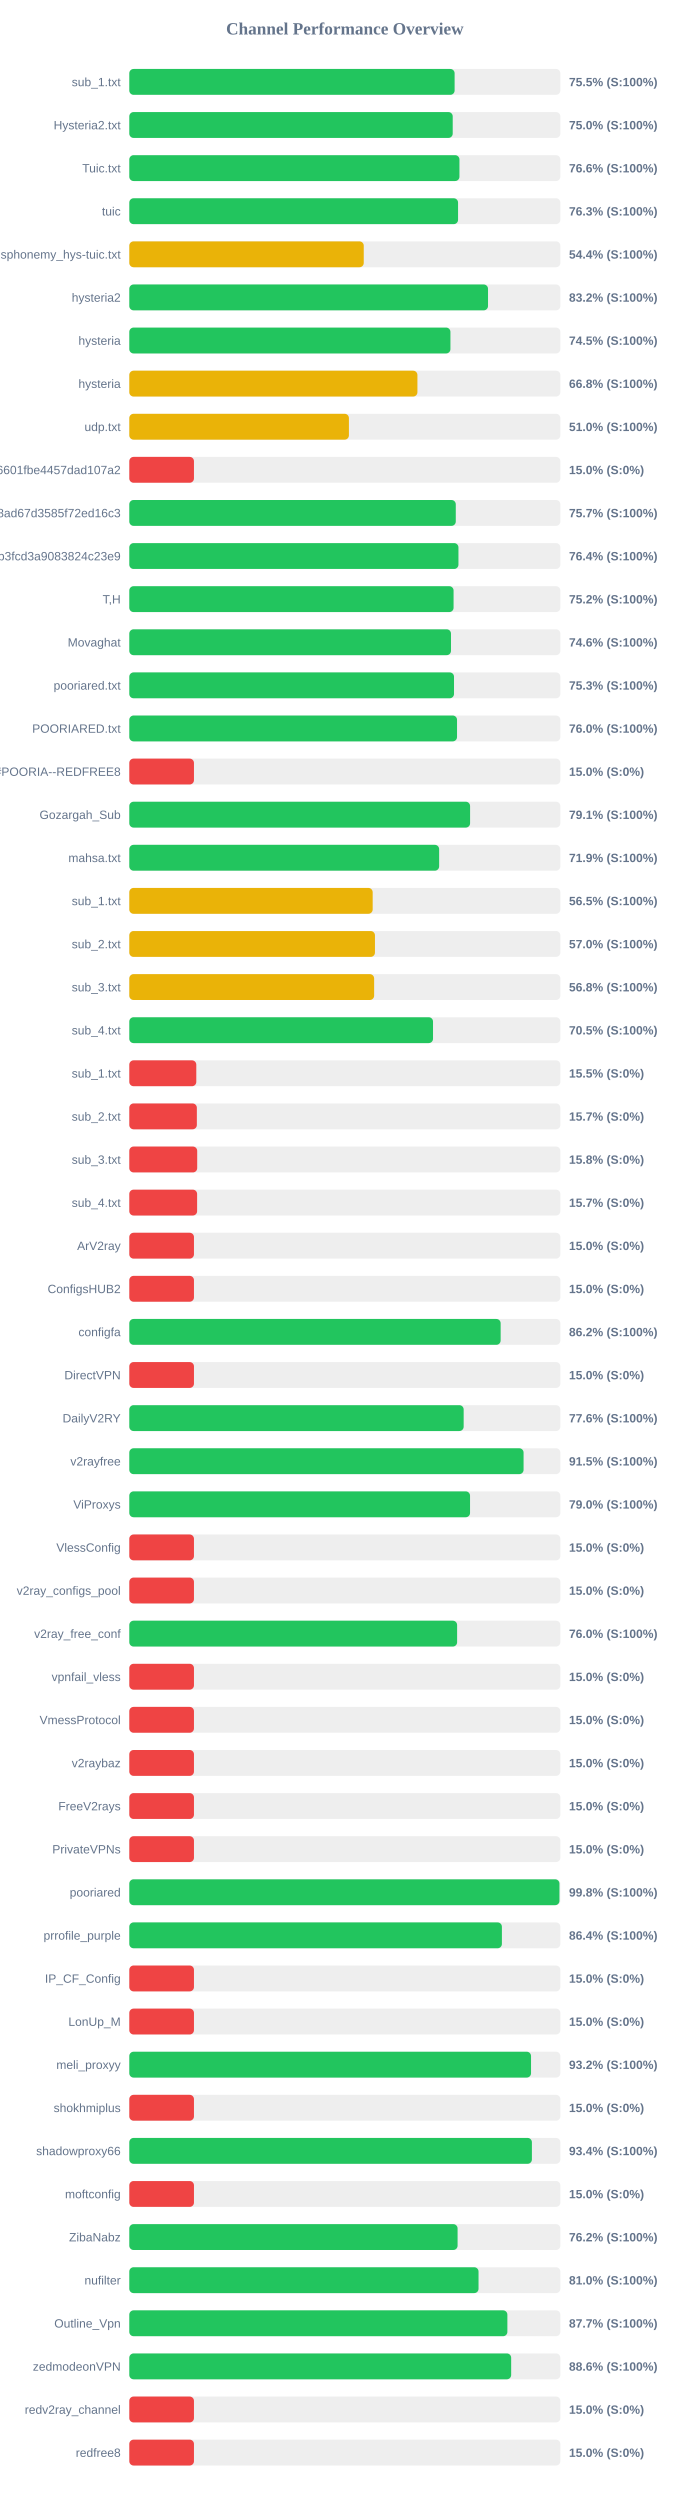
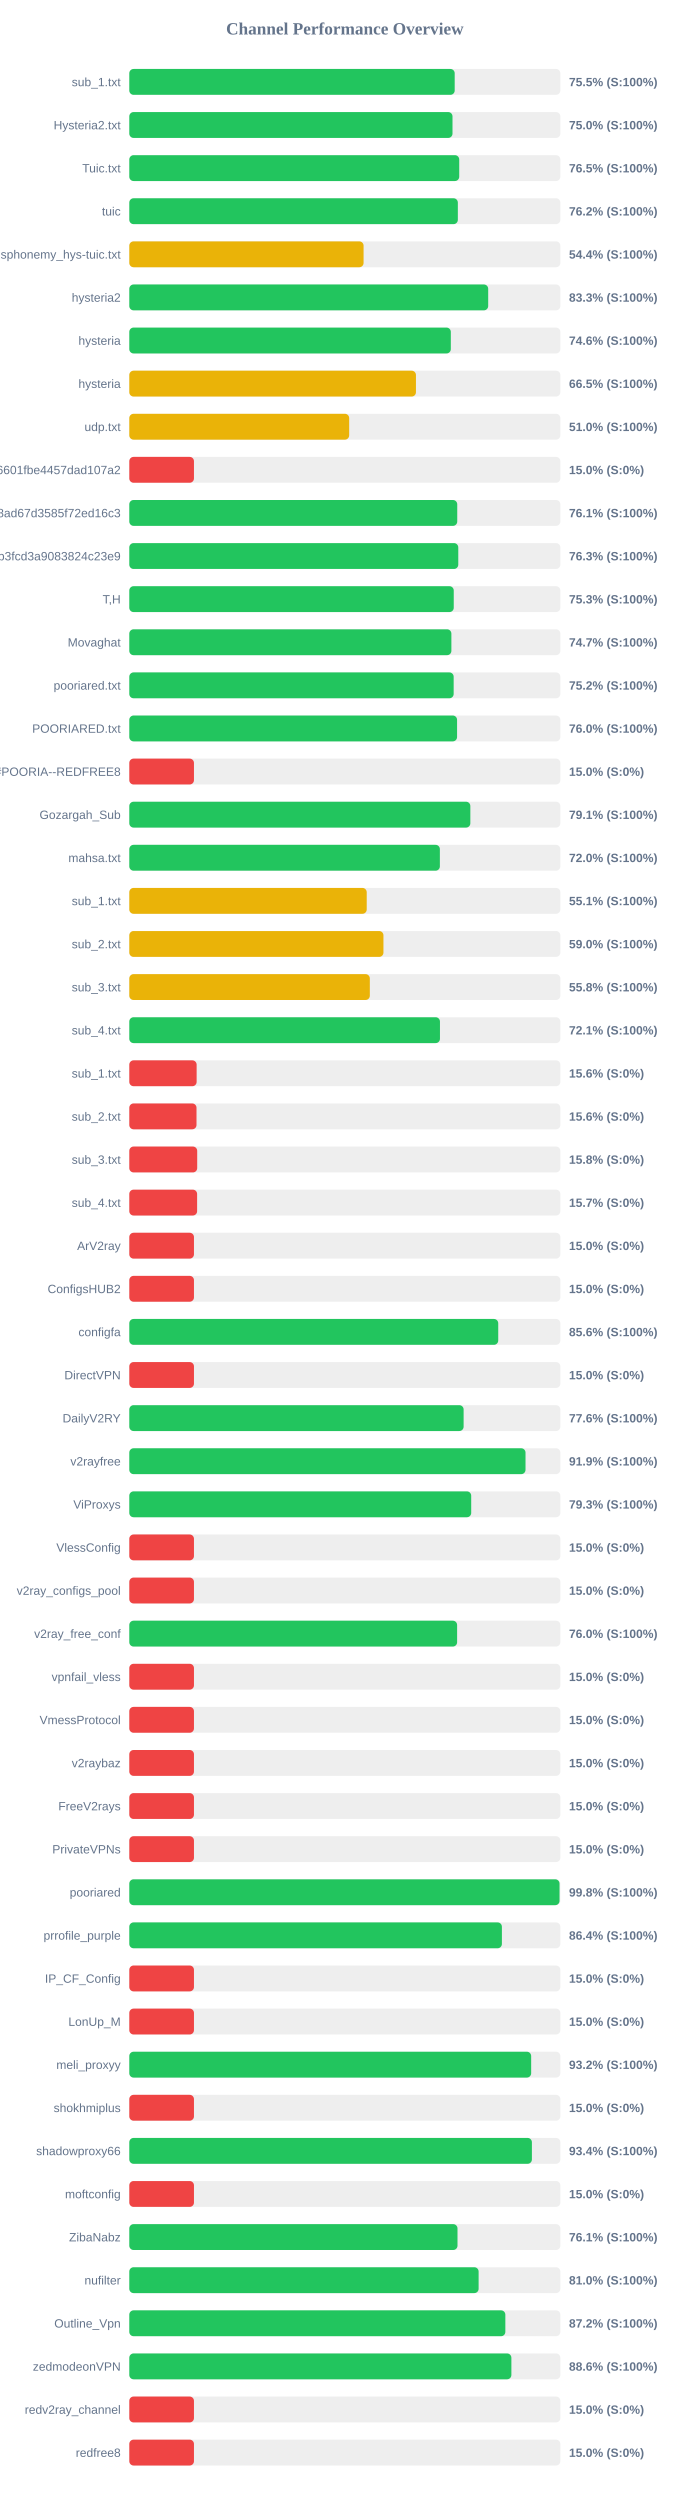
<svg xmlns="http://www.w3.org/2000/svg" width="800" height="2900" version="1.1">
  <style>
        .row { font: 14px Arial; fill: #64748b; }
        .score { font: bold 14px Arial; fill: #64748b; }
    </style>
  <text x="400" y="40" text-anchor="middle" font-size="20px" font-weight="bold" fill="#64748b">Channel Performance Overview</text>
  <rect x="150" y="80" width="500" height="30" fill="#eee" rx="5" />
-   <rect x="150" y="80" width="377.35" height="30" fill="#22c55e" rx="5" />
+   <rect x="150" y="80" width="377.45" height="30" fill="#22c55e" rx="5" />
  <text x="140" y="100" text-anchor="end" class="row">sub_1.txt</text>
  <text x="660" y="100" text-anchor="start" class="score">75.5% (S:100%)</text>
  <rect x="150" y="130" width="500" height="30" fill="#eee" rx="5" />
-   <rect x="150" y="130" width="375.15" height="30" fill="#22c55e" rx="5" />
+   <rect x="150" y="130" width="374.9" height="30" fill="#22c55e" rx="5" />
  <text x="140" y="150" text-anchor="end" class="row">Hysteria2.txt</text>
  <text x="660" y="150" text-anchor="start" class="score">75.0% (S:100%)</text>
  <rect x="150" y="180" width="500" height="30" fill="#eee" rx="5" />
-   <rect x="150" y="180" width="382.95" height="30" fill="#22c55e" rx="5" />
+   <rect x="150" y="180" width="382.7" height="30" fill="#22c55e" rx="5" />
  <text x="140" y="200" text-anchor="end" class="row">Tuic.txt</text>
-   <text x="660" y="200" text-anchor="start" class="score">76.6% (S:100%)</text>
+   <text x="660" y="200" text-anchor="start" class="score">76.5% (S:100%)</text>
  <rect x="150" y="230" width="500" height="30" fill="#eee" rx="5" />
-   <rect x="150" y="230" width="381.35" height="30" fill="#22c55e" rx="5" />
+   <rect x="150" y="230" width="381.1" height="30" fill="#22c55e" rx="5" />
  <text x="140" y="250" text-anchor="end" class="row">tuic</text>
-   <text x="660" y="250" text-anchor="start" class="score">76.3% (S:100%)</text>
+   <text x="660" y="250" text-anchor="start" class="score">76.2% (S:100%)</text>
  <rect x="150" y="280" width="500" height="30" fill="#eee" rx="5" />
-   <rect x="150" y="280" width="271.95" height="30" fill="#eab308" rx="5" />
+   <rect x="150" y="280" width="271.75" height="30" fill="#eab308" rx="5" />
  <text x="140" y="300" text-anchor="end" class="row">ndsphonemy_hys-tuic.txt</text>
  <text x="660" y="300" text-anchor="start" class="score">54.4% (S:100%)</text>
  <rect x="150" y="330" width="500" height="30" fill="#eee" rx="5" />
-   <rect x="150" y="330" width="416.1" height="30" fill="#22c55e" rx="5" />
+   <rect x="150" y="330" width="416.3" height="30" fill="#22c55e" rx="5" />
  <text x="140" y="350" text-anchor="end" class="row">hysteria2</text>
-   <text x="660" y="350" text-anchor="start" class="score">83.2% (S:100%)</text>
+   <text x="660" y="350" text-anchor="start" class="score">83.3% (S:100%)</text>
  <rect x="150" y="380" width="500" height="30" fill="#eee" rx="5" />
-   <rect x="150" y="380" width="372.5" height="30" fill="#22c55e" rx="5" />
+   <rect x="150" y="380" width="372.95" height="30" fill="#22c55e" rx="5" />
  <text x="140" y="400" text-anchor="end" class="row">hysteria</text>
-   <text x="660" y="400" text-anchor="start" class="score">74.5% (S:100%)</text>
+   <text x="660" y="400" text-anchor="start" class="score">74.6% (S:100%)</text>
  <rect x="150" y="430" width="500" height="30" fill="#eee" rx="5" />
-   <rect x="150" y="430" width="334.2" height="30" fill="#eab308" rx="5" />
+   <rect x="150" y="430" width="332.5" height="30" fill="#eab308" rx="5" />
  <text x="140" y="450" text-anchor="end" class="row">hysteria</text>
-   <text x="660" y="450" text-anchor="start" class="score">66.8% (S:100%)</text>
+   <text x="660" y="450" text-anchor="start" class="score">66.5% (S:100%)</text>
  <rect x="150" y="480" width="500" height="30" fill="#eee" rx="5" />
-   <rect x="150" y="480" width="254.75" height="30" fill="#eab308" rx="5" />
+   <rect x="150" y="480" width="255.05" height="30" fill="#eab308" rx="5" />
  <text x="140" y="500" text-anchor="end" class="row">udp.txt</text>
  <text x="660" y="500" text-anchor="start" class="score">51.0% (S:100%)</text>
  <rect x="150" y="530" width="500" height="30" fill="#eee" rx="5" />
  <rect x="150" y="530" width="75.0" height="30" fill="#ef4444" rx="5" />
  <text x="140" y="550" text-anchor="end" class="row">6ca22ad3b96aa6601fbe4457dad107a2</text>
  <text x="660" y="550" text-anchor="start" class="score">15.0% (S:0%)</text>
  <rect x="150" y="580" width="500" height="30" fill="#eee" rx="5" />
-   <rect x="150" y="580" width="378.7" height="30" fill="#22c55e" rx="5" />
+   <rect x="150" y="580" width="380.4" height="30" fill="#22c55e" rx="5" />
  <text x="140" y="600" text-anchor="end" class="row">d2ddf60933dd08ad67d3585f72ed16c3</text>
-   <text x="660" y="600" text-anchor="start" class="score">75.7% (S:100%)</text>
+   <text x="660" y="600" text-anchor="start" class="score">76.1% (S:100%)</text>
  <rect x="150" y="630" width="500" height="30" fill="#eee" rx="5" />
-   <rect x="150" y="630" width="381.8" height="30" fill="#22c55e" rx="5" />
+   <rect x="150" y="630" width="381.6" height="30" fill="#22c55e" rx="5" />
  <text x="140" y="650" text-anchor="end" class="row">subscribe?token=8bc38a0c131e9b3fcd3a9083824c23e9</text>
-   <text x="660" y="650" text-anchor="start" class="score">76.4% (S:100%)</text>
+   <text x="660" y="650" text-anchor="start" class="score">76.3% (S:100%)</text>
  <rect x="150" y="680" width="500" height="30" fill="#eee" rx="5" />
-   <rect x="150" y="680" width="376.15" height="30" fill="#22c55e" rx="5" />
+   <rect x="150" y="680" width="376.35" height="30" fill="#22c55e" rx="5" />
  <text x="140" y="700" text-anchor="end" class="row">T,H</text>
-   <text x="660" y="700" text-anchor="start" class="score">75.2% (S:100%)</text>
+   <text x="660" y="700" text-anchor="start" class="score">75.3% (S:100%)</text>
  <rect x="150" y="730" width="500" height="30" fill="#eee" rx="5" />
-   <rect x="150" y="730" width="373.15" height="30" fill="#22c55e" rx="5" />
+   <rect x="150" y="730" width="373.6" height="30" fill="#22c55e" rx="5" />
  <text x="140" y="750" text-anchor="end" class="row">Movaghat</text>
-   <text x="660" y="750" text-anchor="start" class="score">74.6% (S:100%)</text>
+   <text x="660" y="750" text-anchor="start" class="score">74.7% (S:100%)</text>
  <rect x="150" y="780" width="500" height="30" fill="#eee" rx="5" />
-   <rect x="150" y="780" width="376.65" height="30" fill="#22c55e" rx="5" />
+   <rect x="150" y="780" width="376.25" height="30" fill="#22c55e" rx="5" />
  <text x="140" y="800" text-anchor="end" class="row">pooriared.txt</text>
-   <text x="660" y="800" text-anchor="start" class="score">75.3% (S:100%)</text>
+   <text x="660" y="800" text-anchor="start" class="score">75.2% (S:100%)</text>
  <rect x="150" y="830" width="500" height="30" fill="#eee" rx="5" />
-   <rect x="150" y="830" width="380.15" height="30" fill="#22c55e" rx="5" />
+   <rect x="150" y="830" width="380.2" height="30" fill="#22c55e" rx="5" />
  <text x="140" y="850" text-anchor="end" class="row">POORIARED.txt</text>
  <text x="660" y="850" text-anchor="start" class="score">76.0% (S:100%)</text>
  <rect x="150" y="880" width="500" height="30" fill="#eee" rx="5" />
  <rect x="150" y="880" width="75.0" height="30" fill="#ef4444" rx="5" />
  <text x="140" y="900" text-anchor="end" class="row">POORIA--REDFREE8.txt#POORIA--REDFREE8</text>
  <text x="660" y="900" text-anchor="start" class="score">15.0% (S:0%)</text>
  <rect x="150" y="930" width="500" height="30" fill="#eee" rx="5" />
-   <rect x="150" y="930" width="395.3" height="30" fill="#22c55e" rx="5" />
+   <rect x="150" y="930" width="395.6" height="30" fill="#22c55e" rx="5" />
  <text x="140" y="950" text-anchor="end" class="row">Gozargah_Sub</text>
  <text x="660" y="950" text-anchor="start" class="score">79.1% (S:100%)</text>
  <rect x="150" y="980" width="500" height="30" fill="#eee" rx="5" />
-   <rect x="150" y="980" width="359.4" height="30" fill="#22c55e" rx="5" />
+   <rect x="150" y="980" width="360.25" height="30" fill="#22c55e" rx="5" />
  <text x="140" y="1000" text-anchor="end" class="row">mahsa.txt</text>
-   <text x="660" y="1000" text-anchor="start" class="score">71.9% (S:100%)</text>
+   <text x="660" y="1000" text-anchor="start" class="score">72.0% (S:100%)</text>
  <rect x="150" y="1030" width="500" height="30" fill="#eee" rx="5" />
-   <rect x="150" y="1030" width="282.3" height="30" fill="#eab308" rx="5" />
+   <rect x="150" y="1030" width="275.4" height="30" fill="#eab308" rx="5" />
  <text x="140" y="1050" text-anchor="end" class="row">sub_1.txt</text>
-   <text x="660" y="1050" text-anchor="start" class="score">56.5% (S:100%)</text>
+   <text x="660" y="1050" text-anchor="start" class="score">55.1% (S:100%)</text>
  <rect x="150" y="1080" width="500" height="30" fill="#eee" rx="5" />
-   <rect x="150" y="1080" width="284.95" height="30" fill="#eab308" rx="5" />
+   <rect x="150" y="1080" width="294.8" height="30" fill="#eab308" rx="5" />
  <text x="140" y="1100" text-anchor="end" class="row">sub_2.txt</text>
-   <text x="660" y="1100" text-anchor="start" class="score">57.0% (S:100%)</text>
+   <text x="660" y="1100" text-anchor="start" class="score">59.0% (S:100%)</text>
  <rect x="150" y="1130" width="500" height="30" fill="#eee" rx="5" />
-   <rect x="150" y="1130" width="284.0" height="30" fill="#eab308" rx="5" />
+   <rect x="150" y="1130" width="279.0" height="30" fill="#eab308" rx="5" />
  <text x="140" y="1150" text-anchor="end" class="row">sub_3.txt</text>
-   <text x="660" y="1150" text-anchor="start" class="score">56.8% (S:100%)</text>
+   <text x="660" y="1150" text-anchor="start" class="score">55.8% (S:100%)</text>
  <rect x="150" y="1180" width="500" height="30" fill="#eee" rx="5" />
-   <rect x="150" y="1180" width="352.3" height="30" fill="#22c55e" rx="5" />
+   <rect x="150" y="1180" width="360.35" height="30" fill="#22c55e" rx="5" />
  <text x="140" y="1200" text-anchor="end" class="row">sub_4.txt</text>
-   <text x="660" y="1200" text-anchor="start" class="score">70.5% (S:100%)</text>
+   <text x="660" y="1200" text-anchor="start" class="score">72.1% (S:100%)</text>
  <rect x="150" y="1230" width="500" height="30" fill="#eee" rx="5" />
-   <rect x="150" y="1230" width="77.7" height="30" fill="#ef4444" rx="5" />
+   <rect x="150" y="1230" width="78.1" height="30" fill="#ef4444" rx="5" />
  <text x="140" y="1250" text-anchor="end" class="row">sub_1.txt</text>
-   <text x="660" y="1250" text-anchor="start" class="score">15.5% (S:0%)</text>
+   <text x="660" y="1250" text-anchor="start" class="score">15.6% (S:0%)</text>
  <rect x="150" y="1280" width="500" height="30" fill="#eee" rx="5" />
-   <rect x="150" y="1280" width="78.35" height="30" fill="#ef4444" rx="5" />
+   <rect x="150" y="1280" width="77.95" height="30" fill="#ef4444" rx="5" />
  <text x="140" y="1300" text-anchor="end" class="row">sub_2.txt</text>
-   <text x="660" y="1300" text-anchor="start" class="score">15.7% (S:0%)</text>
+   <text x="660" y="1300" text-anchor="start" class="score">15.6% (S:0%)</text>
  <rect x="150" y="1330" width="500" height="30" fill="#eee" rx="5" />
  <rect x="150" y="1330" width="78.75" height="30" fill="#ef4444" rx="5" />
  <text x="140" y="1350" text-anchor="end" class="row">sub_3.txt</text>
  <text x="660" y="1350" text-anchor="start" class="score">15.8% (S:0%)</text>
  <rect x="150" y="1380" width="500" height="30" fill="#eee" rx="5" />
  <rect x="150" y="1380" width="78.65" height="30" fill="#ef4444" rx="5" />
  <text x="140" y="1400" text-anchor="end" class="row">sub_4.txt</text>
  <text x="660" y="1400" text-anchor="start" class="score">15.7% (S:0%)</text>
  <rect x="150" y="1430" width="500" height="30" fill="#eee" rx="5" />
  <rect x="150" y="1430" width="75.0" height="30" fill="#ef4444" rx="5" />
  <text x="140" y="1450" text-anchor="end" class="row">ArV2ray</text>
  <text x="660" y="1450" text-anchor="start" class="score">15.0% (S:0%)</text>
  <rect x="150" y="1480" width="500" height="30" fill="#eee" rx="5" />
  <rect x="150" y="1480" width="75.0" height="30" fill="#ef4444" rx="5" />
  <text x="140" y="1500" text-anchor="end" class="row">ConfigsHUB2</text>
  <text x="660" y="1500" text-anchor="start" class="score">15.0% (S:0%)</text>
  <rect x="150" y="1530" width="500" height="30" fill="#eee" rx="5" />
-   <rect x="150" y="1530" width="430.75" height="30" fill="#22c55e" rx="5" />
+   <rect x="150" y="1530" width="427.95" height="30" fill="#22c55e" rx="5" />
  <text x="140" y="1550" text-anchor="end" class="row">configfa</text>
-   <text x="660" y="1550" text-anchor="start" class="score">86.2% (S:100%)</text>
+   <text x="660" y="1550" text-anchor="start" class="score">85.6% (S:100%)</text>
  <rect x="150" y="1580" width="500" height="30" fill="#eee" rx="5" />
  <rect x="150" y="1580" width="75.0" height="30" fill="#ef4444" rx="5" />
  <text x="140" y="1600" text-anchor="end" class="row">DirectVPN</text>
  <text x="660" y="1600" text-anchor="start" class="score">15.0% (S:0%)</text>
  <rect x="150" y="1630" width="500" height="30" fill="#eee" rx="5" />
-   <rect x="150" y="1630" width="387.85" height="30" fill="#22c55e" rx="5" />
+   <rect x="150" y="1630" width="387.8" height="30" fill="#22c55e" rx="5" />
  <text x="140" y="1650" text-anchor="end" class="row">DailyV2RY</text>
  <text x="660" y="1650" text-anchor="start" class="score">77.6% (S:100%)</text>
  <rect x="150" y="1680" width="500" height="30" fill="#eee" rx="5" />
-   <rect x="150" y="1680" width="457.35" height="30" fill="#22c55e" rx="5" />
+   <rect x="150" y="1680" width="459.6" height="30" fill="#22c55e" rx="5" />
  <text x="140" y="1700" text-anchor="end" class="row">v2rayfree</text>
-   <text x="660" y="1700" text-anchor="start" class="score">91.5% (S:100%)</text>
+   <text x="660" y="1700" text-anchor="start" class="score">91.9% (S:100%)</text>
  <rect x="150" y="1730" width="500" height="30" fill="#eee" rx="5" />
-   <rect x="150" y="1730" width="395.25" height="30" fill="#22c55e" rx="5" />
+   <rect x="150" y="1730" width="396.6" height="30" fill="#22c55e" rx="5" />
  <text x="140" y="1750" text-anchor="end" class="row">ViProxys</text>
-   <text x="660" y="1750" text-anchor="start" class="score">79.0% (S:100%)</text>
+   <text x="660" y="1750" text-anchor="start" class="score">79.3% (S:100%)</text>
  <rect x="150" y="1780" width="500" height="30" fill="#eee" rx="5" />
  <rect x="150" y="1780" width="75.0" height="30" fill="#ef4444" rx="5" />
  <text x="140" y="1800" text-anchor="end" class="row">VlessConfig</text>
  <text x="660" y="1800" text-anchor="start" class="score">15.0% (S:0%)</text>
  <rect x="150" y="1830" width="500" height="30" fill="#eee" rx="5" />
  <rect x="150" y="1830" width="75.0" height="30" fill="#ef4444" rx="5" />
  <text x="140" y="1850" text-anchor="end" class="row">v2ray_configs_pool</text>
  <text x="660" y="1850" text-anchor="start" class="score">15.0% (S:0%)</text>
  <rect x="150" y="1880" width="500" height="30" fill="#eee" rx="5" />
  <rect x="150" y="1880" width="380.25" height="30" fill="#22c55e" rx="5" />
  <text x="140" y="1900" text-anchor="end" class="row">v2ray_free_conf</text>
  <text x="660" y="1900" text-anchor="start" class="score">76.0% (S:100%)</text>
  <rect x="150" y="1930" width="500" height="30" fill="#eee" rx="5" />
  <rect x="150" y="1930" width="75.0" height="30" fill="#ef4444" rx="5" />
  <text x="140" y="1950" text-anchor="end" class="row">vpnfail_vless</text>
  <text x="660" y="1950" text-anchor="start" class="score">15.0% (S:0%)</text>
  <rect x="150" y="1980" width="500" height="30" fill="#eee" rx="5" />
  <rect x="150" y="1980" width="75.0" height="30" fill="#ef4444" rx="5" />
  <text x="140" y="2000" text-anchor="end" class="row">VmessProtocol</text>
  <text x="660" y="2000" text-anchor="start" class="score">15.0% (S:0%)</text>
  <rect x="150" y="2030" width="500" height="30" fill="#eee" rx="5" />
  <rect x="150" y="2030" width="75.0" height="30" fill="#ef4444" rx="5" />
  <text x="140" y="2050" text-anchor="end" class="row">v2raybaz</text>
  <text x="660" y="2050" text-anchor="start" class="score">15.0% (S:0%)</text>
  <rect x="150" y="2080" width="500" height="30" fill="#eee" rx="5" />
  <rect x="150" y="2080" width="75.0" height="30" fill="#ef4444" rx="5" />
  <text x="140" y="2100" text-anchor="end" class="row">FreeV2rays</text>
  <text x="660" y="2100" text-anchor="start" class="score">15.0% (S:0%)</text>
  <rect x="150" y="2130" width="500" height="30" fill="#eee" rx="5" />
  <rect x="150" y="2130" width="75.0" height="30" fill="#ef4444" rx="5" />
  <text x="140" y="2150" text-anchor="end" class="row">PrivateVPNs</text>
  <text x="660" y="2150" text-anchor="start" class="score">15.0% (S:0%)</text>
  <rect x="150" y="2180" width="500" height="30" fill="#eee" rx="5" />
-   <rect x="150" y="2180" width="498.95" height="30" fill="#22c55e" rx="5" />
+   <rect x="150" y="2180" width="499.05" height="30" fill="#22c55e" rx="5" />
  <text x="140" y="2200" text-anchor="end" class="row">pooriared</text>
  <text x="660" y="2200" text-anchor="start" class="score">99.8% (S:100%)</text>
  <rect x="150" y="2230" width="500" height="30" fill="#eee" rx="5" />
  <rect x="150" y="2230" width="432.2" height="30" fill="#22c55e" rx="5" />
  <text x="140" y="2250" text-anchor="end" class="row">prrofile_purple</text>
  <text x="660" y="2250" text-anchor="start" class="score">86.4% (S:100%)</text>
  <rect x="150" y="2280" width="500" height="30" fill="#eee" rx="5" />
  <rect x="150" y="2280" width="75.0" height="30" fill="#ef4444" rx="5" />
  <text x="140" y="2300" text-anchor="end" class="row">IP_CF_Config</text>
  <text x="660" y="2300" text-anchor="start" class="score">15.0% (S:0%)</text>
  <rect x="150" y="2330" width="500" height="30" fill="#eee" rx="5" />
  <rect x="150" y="2330" width="75.0" height="30" fill="#ef4444" rx="5" />
  <text x="140" y="2350" text-anchor="end" class="row">LonUp_M</text>
  <text x="660" y="2350" text-anchor="start" class="score">15.0% (S:0%)</text>
  <rect x="150" y="2380" width="500" height="30" fill="#eee" rx="5" />
-   <rect x="150" y="2380" width="466.0" height="30" fill="#22c55e" rx="5" />
+   <rect x="150" y="2380" width="466.15" height="30" fill="#22c55e" rx="5" />
  <text x="140" y="2400" text-anchor="end" class="row">meli_proxyy</text>
  <text x="660" y="2400" text-anchor="start" class="score">93.2% (S:100%)</text>
  <rect x="150" y="2430" width="500" height="30" fill="#eee" rx="5" />
  <rect x="150" y="2430" width="75.0" height="30" fill="#ef4444" rx="5" />
  <text x="140" y="2450" text-anchor="end" class="row">shokhmiplus</text>
  <text x="660" y="2450" text-anchor="start" class="score">15.0% (S:0%)</text>
  <rect x="150" y="2480" width="500" height="30" fill="#eee" rx="5" />
  <rect x="150" y="2480" width="467.0" height="30" fill="#22c55e" rx="5" />
  <text x="140" y="2500" text-anchor="end" class="row">shadowproxy66</text>
  <text x="660" y="2500" text-anchor="start" class="score">93.4% (S:100%)</text>
  <rect x="150" y="2530" width="500" height="30" fill="#eee" rx="5" />
  <rect x="150" y="2530" width="75.0" height="30" fill="#ef4444" rx="5" />
  <text x="140" y="2550" text-anchor="end" class="row">moftconfig</text>
  <text x="660" y="2550" text-anchor="start" class="score">15.0% (S:0%)</text>
  <rect x="150" y="2580" width="500" height="30" fill="#eee" rx="5" />
-   <rect x="150" y="2580" width="380.8" height="30" fill="#22c55e" rx="5" />
+   <rect x="150" y="2580" width="380.7" height="30" fill="#22c55e" rx="5" />
  <text x="140" y="2600" text-anchor="end" class="row">ZibaNabz</text>
-   <text x="660" y="2600" text-anchor="start" class="score">76.2% (S:100%)</text>
+   <text x="660" y="2600" text-anchor="start" class="score">76.1% (S:100%)</text>
  <rect x="150" y="2630" width="500" height="30" fill="#eee" rx="5" />
-   <rect x="150" y="2630" width="405.1" height="30" fill="#22c55e" rx="5" />
+   <rect x="150" y="2630" width="405.2" height="30" fill="#22c55e" rx="5" />
  <text x="140" y="2650" text-anchor="end" class="row">nufilter</text>
  <text x="660" y="2650" text-anchor="start" class="score">81.0% (S:100%)</text>
  <rect x="150" y="2680" width="500" height="30" fill="#eee" rx="5" />
-   <rect x="150" y="2680" width="438.55" height="30" fill="#22c55e" rx="5" />
+   <rect x="150" y="2680" width="436.2" height="30" fill="#22c55e" rx="5" />
  <text x="140" y="2700" text-anchor="end" class="row">Outline_Vpn</text>
-   <text x="660" y="2700" text-anchor="start" class="score">87.7% (S:100%)</text>
+   <text x="660" y="2700" text-anchor="start" class="score">87.2% (S:100%)</text>
  <rect x="150" y="2730" width="500" height="30" fill="#eee" rx="5" />
-   <rect x="150" y="2730" width="442.95" height="30" fill="#22c55e" rx="5" />
+   <rect x="150" y="2730" width="443.2" height="30" fill="#22c55e" rx="5" />
  <text x="140" y="2750" text-anchor="end" class="row">zedmodeonVPN</text>
  <text x="660" y="2750" text-anchor="start" class="score">88.6% (S:100%)</text>
  <rect x="150" y="2780" width="500" height="30" fill="#eee" rx="5" />
  <rect x="150" y="2780" width="75.0" height="30" fill="#ef4444" rx="5" />
  <text x="140" y="2800" text-anchor="end" class="row">redv2ray_channel</text>
  <text x="660" y="2800" text-anchor="start" class="score">15.0% (S:0%)</text>
  <rect x="150" y="2830" width="500" height="30" fill="#eee" rx="5" />
  <rect x="150" y="2830" width="75.0" height="30" fill="#ef4444" rx="5" />
  <text x="140" y="2850" text-anchor="end" class="row">redfree8</text>
  <text x="660" y="2850" text-anchor="start" class="score">15.0% (S:0%)</text>
</svg>
